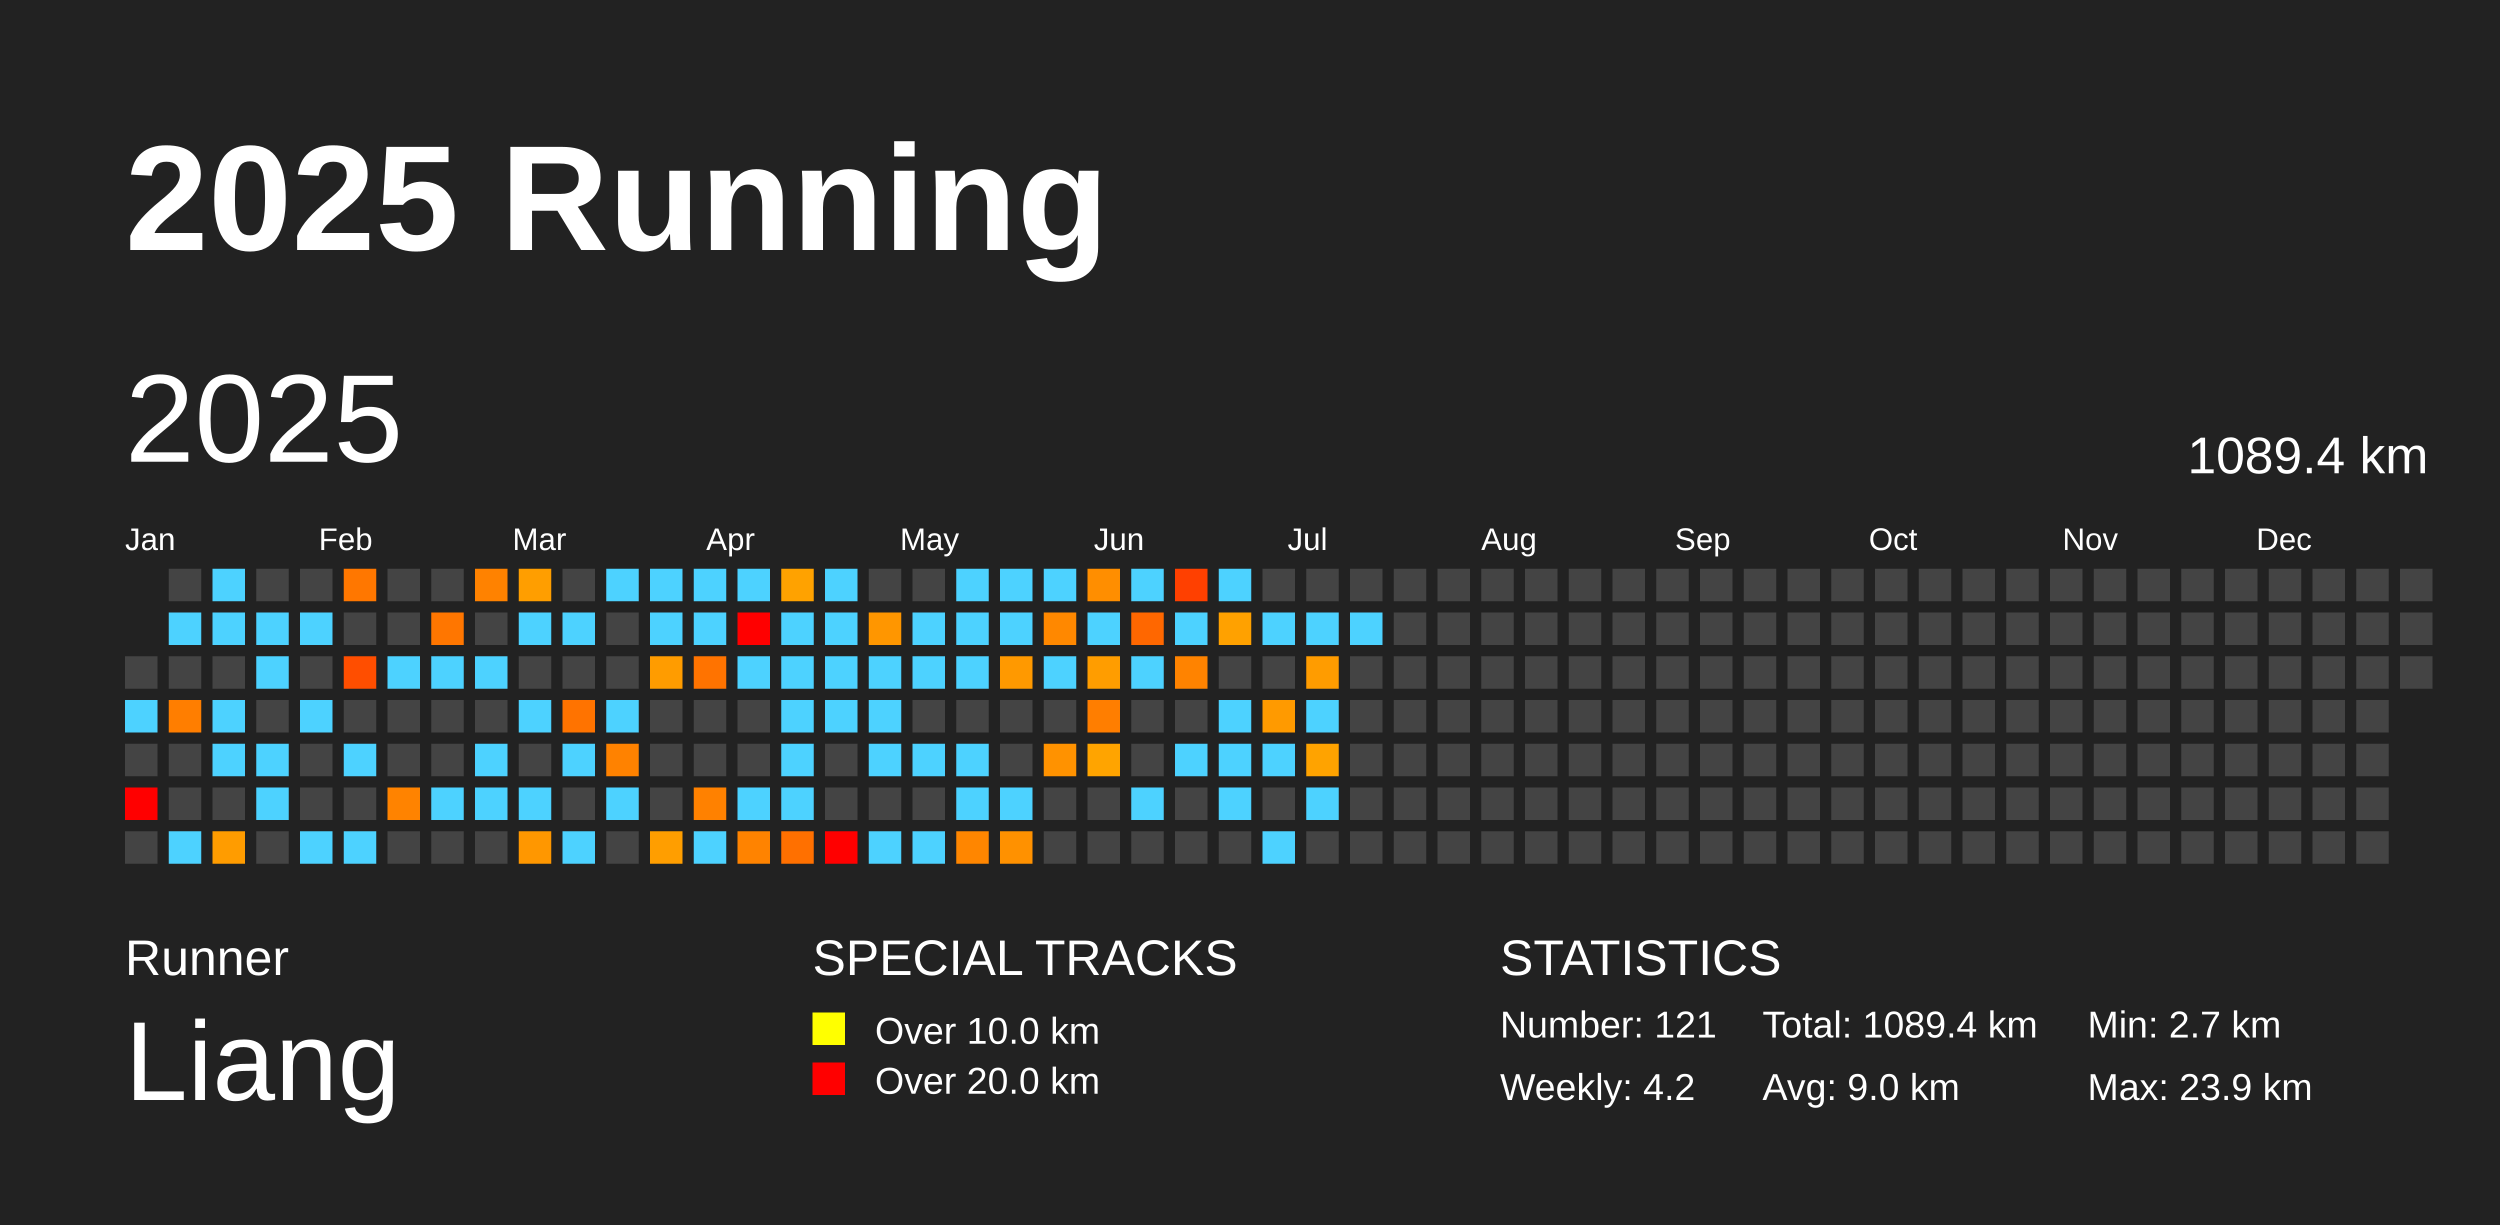
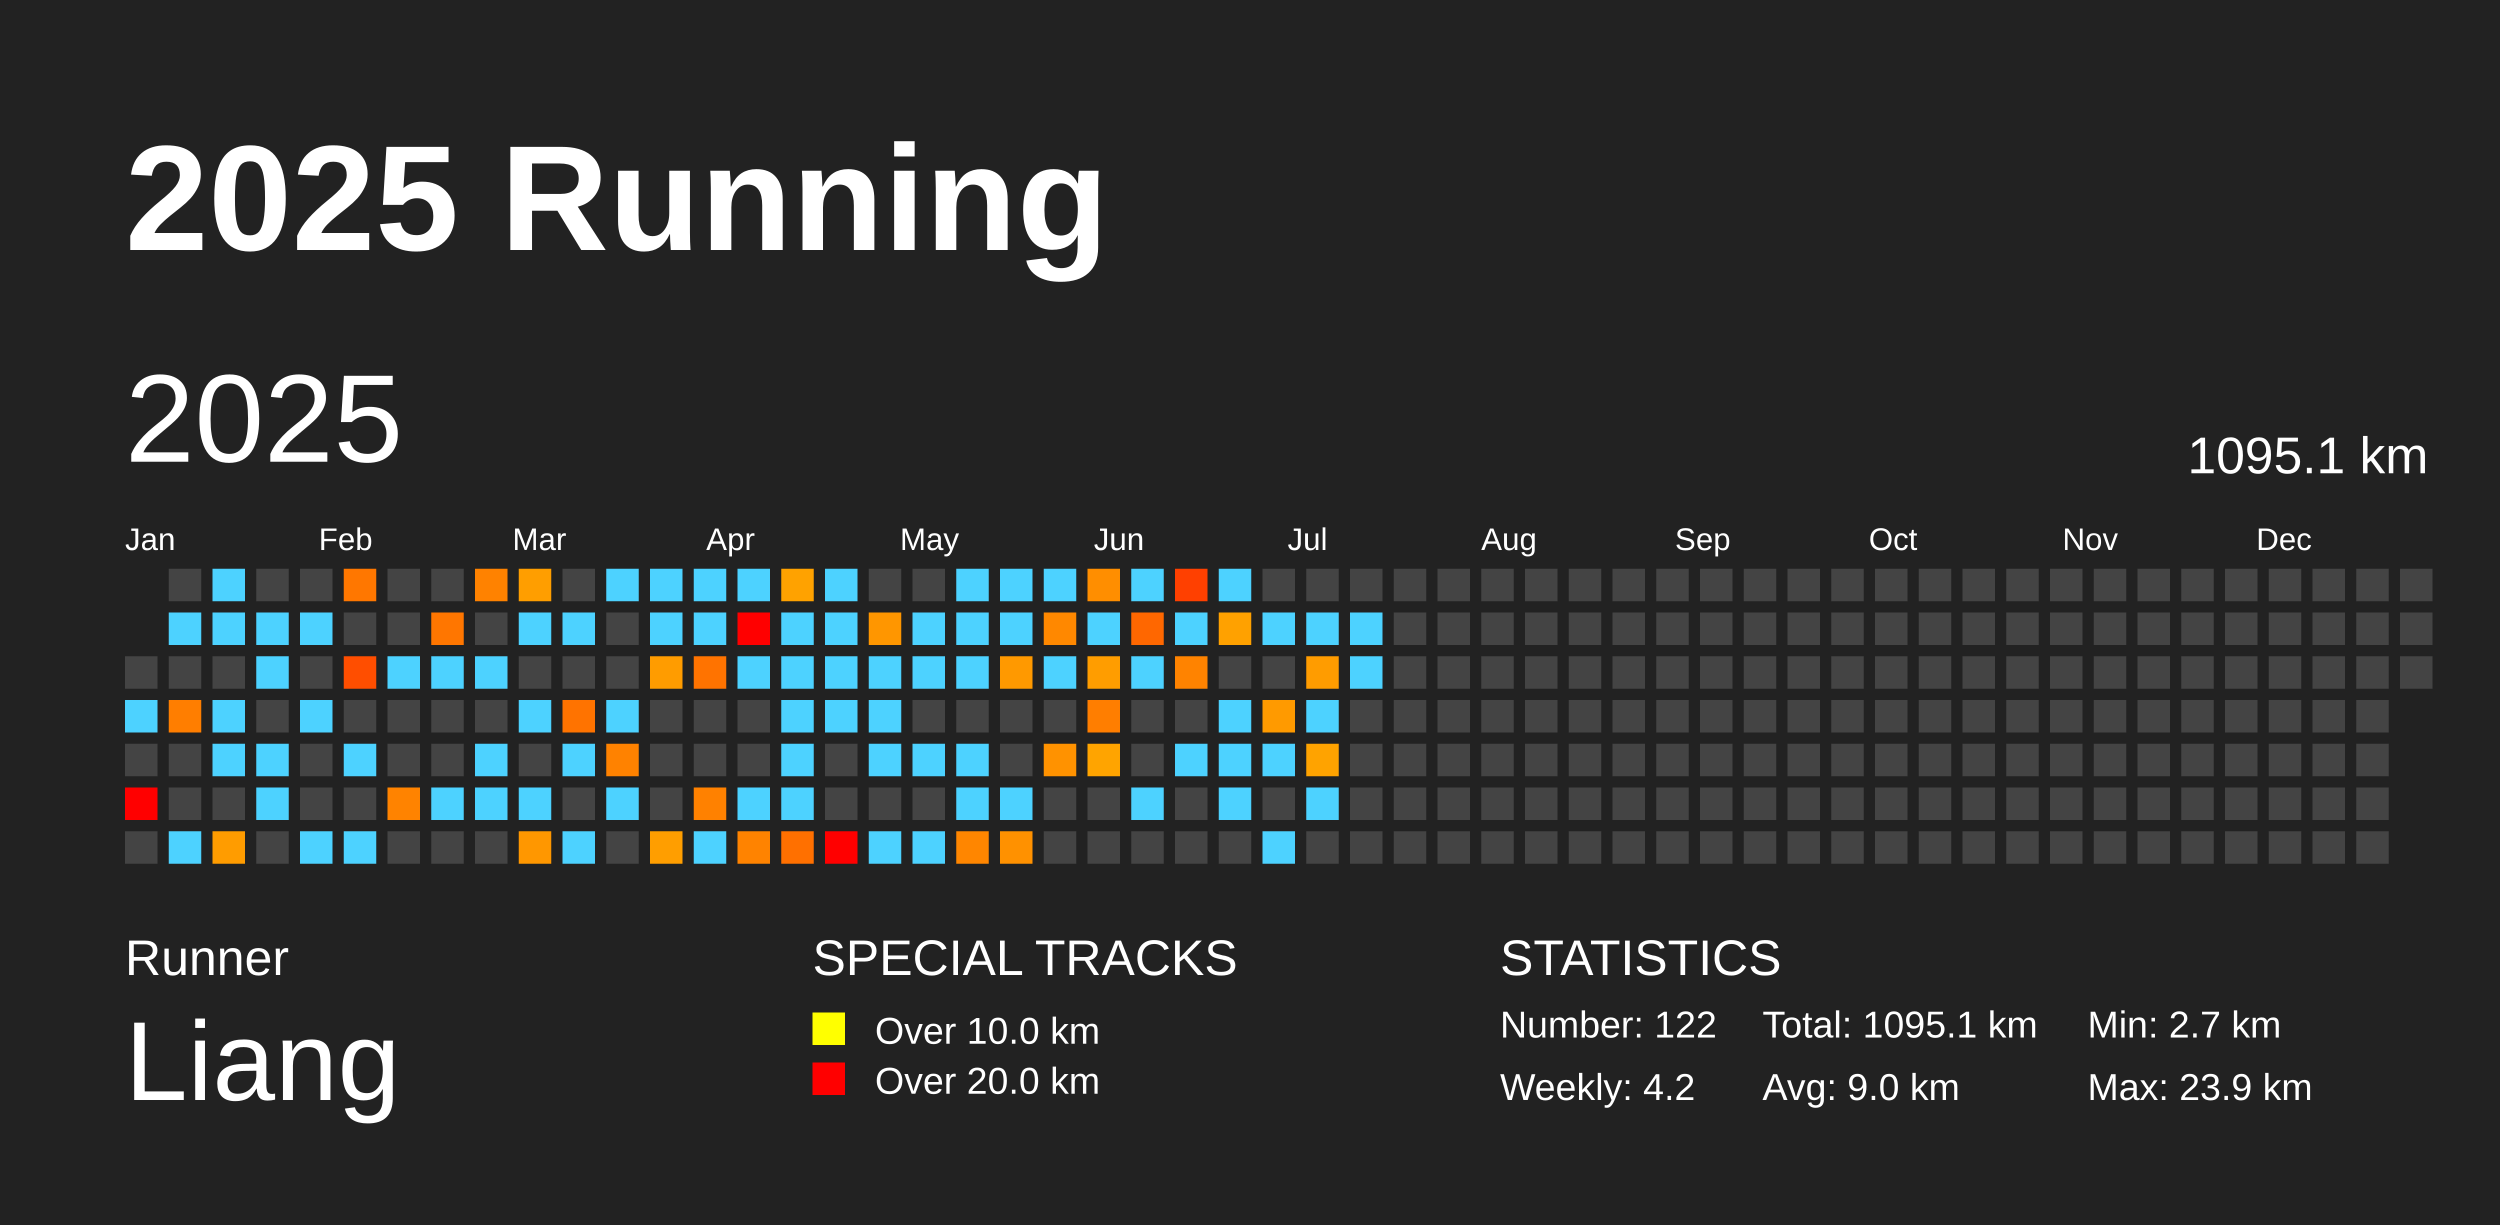
<svg xmlns="http://www.w3.org/2000/svg" baseProfile="full" height="98mm" version="1.1" viewBox="0,0,200,98" width="200mm">
  <defs />
  <rect fill="#222222" height="98" width="200" x="0" y="0" />
  <text fill="#FFFFFF" style="font-size:12px; font-family:Arial; font-weight:bold;" x="10" y="20">2025 Running</text>
  <text fill="#FFFFFF" style="font-size:4px; font-family:Arial" x="10" y="78">Runner</text>
  <text fill="#FFFFFF" style="font-size:9px; font-family:Arial" x="10" y="88">Liang</text>
  <text fill="#FFFFFF" style="font-size:4px; font-family:Arial" x="65" y="78">SPECIAL TRACKS</text>
  <rect fill="yellow" height="2.6" width="2.6" x="65" y="81" />
  <text fill="#FFFFFF" style="font-size:3px; font-family:Arial" x="70" y="83.5">Over 10.0 km</text>
  <rect fill="red" height="2.6" width="2.6" x="65" y="85" />
  <text fill="#FFFFFF" style="font-size:3px; font-family:Arial" x="70" y="87.5">Over 20.0 km</text>
  <text fill="#FFFFFF" style="font-size:4px; font-family:Arial" x="120" y="78">STATISTICS</text>
-   <text fill="#FFFFFF" style="font-size:3px; font-family:Arial" x="120" y="83">Number: 121</text>
+   <text fill="#FFFFFF" style="font-size:3px; font-family:Arial" x="120" y="83">Number: 122</text>
  <text fill="#FFFFFF" style="font-size:3px; font-family:Arial" x="120" y="88">Weekly: 4.2</text>
-   <text fill="#FFFFFF" style="font-size:3px; font-family:Arial" x="141" y="83">Total: 1089.4 km</text>
+   <text fill="#FFFFFF" style="font-size:3px; font-family:Arial" x="141" y="83">Total: 1095.1 km</text>
  <text fill="#FFFFFF" style="font-size:3px; font-family:Arial" x="141" y="88">Avg: 9.0 km</text>
  <text fill="#FFFFFF" style="font-size:3px; font-family:Arial" x="167" y="83">Min: 2.7 km</text>
  <text fill="#FFFFFF" style="font-size:3px; font-family:Arial" x="167" y="88">Max: 23.9 km</text>
  <text dominant-baseline="hanging" fill="#FFFFFF" style="font-size:10.0px; font-family:Arial;" x="10" y="30">2025</text>
-   <text dominant-baseline="hanging" fill="#FFFFFF" style="font-size:4.125px; font-family:Arial;" x="175" y="35">1089.4 km</text>
+   <text dominant-baseline="hanging" fill="#FFFFFF" style="font-size:4.125px; font-family:Arial;" x="175" y="35">1095.1 km</text>
  <text fill="#FFFFFF" style="font-size:2.5px; font-family:Arial" x="10.0" y="44">Jan</text>
  <text fill="#FFFFFF" style="font-size:2.5px; font-family:Arial" x="25.5" y="44">Feb</text>
  <text fill="#FFFFFF" style="font-size:2.5px; font-family:Arial" x="41.0" y="44">Mar</text>
  <text fill="#FFFFFF" style="font-size:2.5px; font-family:Arial" x="56.5" y="44">Apr</text>
  <text fill="#FFFFFF" style="font-size:2.5px; font-family:Arial" x="72.0" y="44">May</text>
  <text fill="#FFFFFF" style="font-size:2.5px; font-family:Arial" x="87.5" y="44">Jun</text>
  <text fill="#FFFFFF" style="font-size:2.5px; font-family:Arial" x="103.0" y="44">Jul</text>
  <text fill="#FFFFFF" style="font-size:2.5px; font-family:Arial" x="118.5" y="44">Aug</text>
  <text fill="#FFFFFF" style="font-size:2.5px; font-family:Arial" x="134.0" y="44">Sep</text>
  <text fill="#FFFFFF" style="font-size:2.5px; font-family:Arial" x="149.5" y="44">Oct</text>
  <text fill="#FFFFFF" style="font-size:2.5px; font-family:Arial" x="165.0" y="44">Nov</text>
  <text fill="#FFFFFF" style="font-size:2.5px; font-family:Arial" x="180.5" y="44">Dec</text>
  <rect fill="#444444" height="2.6" width="2.6" x="10.0" y="52.5" />
  <rect fill="#4dd2ff" height="2.6" width="2.6" x="10.0" y="56.0" />
  <rect fill="#444444" height="2.6" width="2.6" x="10.0" y="59.5" />
  <rect fill="red" height="2.6" width="2.6" x="10.0" y="63.0" />
  <rect fill="#444444" height="2.6" width="2.6" x="10.0" y="66.5" />
  <rect fill="#444444" height="2.6" width="2.6" x="13.5" y="45.5" />
  <rect fill="#4dd2ff" height="2.6" width="2.6" x="13.5" y="49.0" />
  <rect fill="#444444" height="2.6" width="2.6" x="13.5" y="52.5" />
  <rect fill="#ff7e00" height="2.6" width="2.6" x="13.5" y="56.0" />
  <rect fill="#444444" height="2.6" width="2.6" x="13.5" y="59.5" />
  <rect fill="#444444" height="2.6" width="2.6" x="13.5" y="63.0" />
  <rect fill="#4dd2ff" height="2.6" width="2.6" x="13.5" y="66.5" />
  <rect fill="#4dd2ff" height="2.6" width="2.6" x="17.0" y="45.5" />
  <rect fill="#4dd2ff" height="2.6" width="2.6" x="17.0" y="49.0" />
  <rect fill="#444444" height="2.6" width="2.6" x="17.0" y="52.5" />
  <rect fill="#4dd2ff" height="2.6" width="2.6" x="17.0" y="56.0" />
  <rect fill="#4dd2ff" height="2.6" width="2.6" x="17.0" y="59.5" />
  <rect fill="#444444" height="2.6" width="2.6" x="17.0" y="63.0" />
  <rect fill="#ff9c00" height="2.6" width="2.6" x="17.0" y="66.5" />
  <rect fill="#444444" height="2.6" width="2.6" x="20.5" y="45.5" />
  <rect fill="#4dd2ff" height="2.6" width="2.6" x="20.5" y="49.0" />
  <rect fill="#4dd2ff" height="2.6" width="2.6" x="20.5" y="52.5" />
  <rect fill="#444444" height="2.6" width="2.6" x="20.5" y="56.0" />
  <rect fill="#4dd2ff" height="2.6" width="2.6" x="20.5" y="59.5" />
  <rect fill="#4dd2ff" height="2.6" width="2.6" x="20.5" y="63.0" />
  <rect fill="#444444" height="2.6" width="2.6" x="20.5" y="66.5" />
  <rect fill="#444444" height="2.6" width="2.6" x="24.0" y="45.5" />
  <rect fill="#4dd2ff" height="2.6" width="2.6" x="24.0" y="49.0" />
  <rect fill="#444444" height="2.6" width="2.6" x="24.0" y="52.5" />
  <rect fill="#4dd2ff" height="2.6" width="2.6" x="24.0" y="56.0" />
  <rect fill="#444444" height="2.6" width="2.6" x="24.0" y="59.5" />
  <rect fill="#444444" height="2.6" width="2.6" x="24.0" y="63.0" />
  <rect fill="#4dd2ff" height="2.6" width="2.6" x="24.0" y="66.5" />
  <rect fill="#ff7700" height="2.6" width="2.6" x="27.5" y="45.5" />
  <rect fill="#444444" height="2.6" width="2.6" x="27.5" y="49.0" />
  <rect fill="#ff4e00" height="2.6" width="2.6" x="27.5" y="52.5" />
  <rect fill="#444444" height="2.6" width="2.6" x="27.5" y="56.0" />
  <rect fill="#4dd2ff" height="2.6" width="2.6" x="27.5" y="59.5" />
  <rect fill="#444444" height="2.6" width="2.6" x="27.5" y="63.0" />
  <rect fill="#4dd2ff" height="2.6" width="2.6" x="27.5" y="66.5" />
  <rect fill="#444444" height="2.6" width="2.6" x="31.0" y="45.5" />
  <rect fill="#444444" height="2.6" width="2.6" x="31.0" y="49.0" />
  <rect fill="#4dd2ff" height="2.6" width="2.6" x="31.0" y="52.5" />
  <rect fill="#444444" height="2.6" width="2.6" x="31.0" y="56.0" />
  <rect fill="#444444" height="2.6" width="2.6" x="31.0" y="59.5" />
  <rect fill="#ff8300" height="2.6" width="2.6" x="31.0" y="63.0" />
  <rect fill="#444444" height="2.6" width="2.6" x="31.0" y="66.5" />
  <rect fill="#444444" height="2.6" width="2.6" x="34.5" y="45.5" />
  <rect fill="#ff7600" height="2.6" width="2.6" x="34.5" y="49.0" />
  <rect fill="#4dd2ff" height="2.6" width="2.6" x="34.5" y="52.5" />
  <rect fill="#444444" height="2.6" width="2.6" x="34.5" y="56.0" />
  <rect fill="#444444" height="2.6" width="2.6" x="34.5" y="59.5" />
  <rect fill="#4dd2ff" height="2.6" width="2.6" x="34.5" y="63.0" />
  <rect fill="#444444" height="2.6" width="2.6" x="34.5" y="66.5" />
  <rect fill="#ff8200" height="2.6" width="2.6" x="38.0" y="45.5" />
  <rect fill="#444444" height="2.6" width="2.6" x="38.0" y="49.0" />
  <rect fill="#4dd2ff" height="2.6" width="2.6" x="38.0" y="52.5" />
  <rect fill="#444444" height="2.6" width="2.6" x="38.0" y="56.0" />
  <rect fill="#4dd2ff" height="2.6" width="2.6" x="38.0" y="59.5" />
  <rect fill="#4dd2ff" height="2.6" width="2.6" x="38.0" y="63.0" />
  <rect fill="#444444" height="2.6" width="2.6" x="38.0" y="66.5" />
  <rect fill="#ff9e00" height="2.6" width="2.6" x="41.5" y="45.5" />
  <rect fill="#4dd2ff" height="2.6" width="2.6" x="41.5" y="49.0" />
  <rect fill="#444444" height="2.6" width="2.6" x="41.5" y="52.5" />
  <rect fill="#4dd2ff" height="2.6" width="2.6" x="41.5" y="56.0" />
  <rect fill="#444444" height="2.6" width="2.6" x="41.5" y="59.5" />
  <rect fill="#4dd2ff" height="2.6" width="2.6" x="41.5" y="63.0" />
  <rect fill="#ff9700" height="2.6" width="2.6" x="41.5" y="66.5" />
  <rect fill="#444444" height="2.6" width="2.6" x="45.0" y="45.5" />
  <rect fill="#4dd2ff" height="2.6" width="2.6" x="45.0" y="49.0" />
  <rect fill="#444444" height="2.6" width="2.6" x="45.0" y="52.5" />
  <rect fill="#ff7300" height="2.6" width="2.6" x="45.0" y="56.0" />
  <rect fill="#4dd2ff" height="2.6" width="2.6" x="45.0" y="59.5" />
  <rect fill="#444444" height="2.6" width="2.6" x="45.0" y="63.0" />
  <rect fill="#4dd2ff" height="2.6" width="2.6" x="45.0" y="66.5" />
  <rect fill="#4dd2ff" height="2.6" width="2.6" x="48.5" y="45.5" />
  <rect fill="#444444" height="2.6" width="2.6" x="48.5" y="49.0" />
  <rect fill="#444444" height="2.6" width="2.6" x="48.5" y="52.5" />
  <rect fill="#4dd2ff" height="2.6" width="2.6" x="48.5" y="56.0" />
  <rect fill="#ff8200" height="2.6" width="2.6" x="48.5" y="59.5" />
  <rect fill="#4dd2ff" height="2.6" width="2.6" x="48.5" y="63.0" />
  <rect fill="#444444" height="2.6" width="2.6" x="48.5" y="66.5" />
  <rect fill="#4dd2ff" height="2.6" width="2.6" x="52.0" y="45.5" />
  <rect fill="#4dd2ff" height="2.6" width="2.6" x="52.0" y="49.0" />
  <rect fill="#ff9c00" height="2.6" width="2.6" x="52.0" y="52.5" />
  <rect fill="#444444" height="2.6" width="2.6" x="52.0" y="56.0" />
  <rect fill="#444444" height="2.6" width="2.6" x="52.0" y="59.5" />
  <rect fill="#444444" height="2.6" width="2.6" x="52.0" y="63.0" />
  <rect fill="#ff9e00" height="2.6" width="2.6" x="52.0" y="66.5" />
  <rect fill="#4dd2ff" height="2.6" width="2.6" x="55.5" y="45.5" />
  <rect fill="#4dd2ff" height="2.6" width="2.6" x="55.5" y="49.0" />
  <rect fill="#ff7300" height="2.6" width="2.6" x="55.5" y="52.5" />
  <rect fill="#444444" height="2.6" width="2.6" x="55.5" y="56.0" />
  <rect fill="#444444" height="2.6" width="2.6" x="55.5" y="59.5" />
  <rect fill="#ff8100" height="2.6" width="2.6" x="55.5" y="63.0" />
  <rect fill="#4dd2ff" height="2.6" width="2.6" x="55.5" y="66.5" />
  <rect fill="#4dd2ff" height="2.6" width="2.6" x="59.0" y="45.5" />
  <rect fill="red" height="2.6" width="2.6" x="59.0" y="49.0" />
  <rect fill="#4dd2ff" height="2.6" width="2.6" x="59.0" y="52.5" />
  <rect fill="#444444" height="2.6" width="2.6" x="59.0" y="56.0" />
  <rect fill="#444444" height="2.6" width="2.6" x="59.0" y="59.5" />
  <rect fill="#4dd2ff" height="2.6" width="2.6" x="59.0" y="63.0" />
  <rect fill="#ff8300" height="2.6" width="2.6" x="59.0" y="66.5" />
  <rect fill="#ffa200" height="2.6" width="2.6" x="62.5" y="45.5" />
  <rect fill="#4dd2ff" height="2.6" width="2.6" x="62.5" y="49.0" />
  <rect fill="#4dd2ff" height="2.6" width="2.6" x="62.5" y="52.5" />
  <rect fill="#4dd2ff" height="2.6" width="2.6" x="62.5" y="56.0" />
  <rect fill="#4dd2ff" height="2.6" width="2.6" x="62.5" y="59.5" />
  <rect fill="#4dd2ff" height="2.6" width="2.6" x="62.5" y="63.0" />
  <rect fill="#ff7000" height="2.6" width="2.6" x="62.5" y="66.5" />
  <rect fill="#4dd2ff" height="2.6" width="2.6" x="66.0" y="45.5" />
  <rect fill="#4dd2ff" height="2.6" width="2.6" x="66.0" y="49.0" />
  <rect fill="#4dd2ff" height="2.6" width="2.6" x="66.0" y="52.5" />
  <rect fill="#4dd2ff" height="2.6" width="2.6" x="66.0" y="56.0" />
  <rect fill="#444444" height="2.6" width="2.6" x="66.0" y="59.5" />
  <rect fill="#444444" height="2.6" width="2.6" x="66.0" y="63.0" />
  <rect fill="red" height="2.6" width="2.6" x="66.0" y="66.5" />
  <rect fill="#444444" height="2.6" width="2.6" x="69.5" y="45.5" />
  <rect fill="#ff9600" height="2.6" width="2.6" x="69.5" y="49.0" />
  <rect fill="#4dd2ff" height="2.6" width="2.6" x="69.5" y="52.5" />
  <rect fill="#4dd2ff" height="2.6" width="2.6" x="69.5" y="56.0" />
  <rect fill="#4dd2ff" height="2.6" width="2.6" x="69.5" y="59.5" />
  <rect fill="#444444" height="2.6" width="2.6" x="69.5" y="63.0" />
  <rect fill="#4dd2ff" height="2.6" width="2.6" x="69.5" y="66.5" />
  <rect fill="#444444" height="2.6" width="2.6" x="73.0" y="45.5" />
  <rect fill="#4dd2ff" height="2.6" width="2.6" x="73.0" y="49.0" />
  <rect fill="#4dd2ff" height="2.6" width="2.6" x="73.0" y="52.5" />
  <rect fill="#444444" height="2.6" width="2.6" x="73.0" y="56.0" />
  <rect fill="#4dd2ff" height="2.6" width="2.6" x="73.0" y="59.5" />
  <rect fill="#444444" height="2.6" width="2.6" x="73.0" y="63.0" />
  <rect fill="#4dd2ff" height="2.6" width="2.6" x="73.0" y="66.5" />
  <rect fill="#4dd2ff" height="2.6" width="2.6" x="76.5" y="45.5" />
  <rect fill="#4dd2ff" height="2.6" width="2.6" x="76.5" y="49.0" />
  <rect fill="#4dd2ff" height="2.6" width="2.6" x="76.5" y="52.5" />
  <rect fill="#444444" height="2.6" width="2.6" x="76.5" y="56.0" />
  <rect fill="#4dd2ff" height="2.6" width="2.6" x="76.5" y="59.5" />
  <rect fill="#4dd2ff" height="2.6" width="2.6" x="76.5" y="63.0" />
  <rect fill="#ff8600" height="2.6" width="2.6" x="76.5" y="66.5" />
  <rect fill="#4dd2ff" height="2.6" width="2.6" x="80.0" y="45.5" />
  <rect fill="#4dd2ff" height="2.6" width="2.6" x="80.0" y="49.0" />
  <rect fill="#ff9900" height="2.6" width="2.6" x="80.0" y="52.5" />
  <rect fill="#444444" height="2.6" width="2.6" x="80.0" y="56.0" />
  <rect fill="#444444" height="2.6" width="2.6" x="80.0" y="59.5" />
  <rect fill="#4dd2ff" height="2.6" width="2.6" x="80.0" y="63.0" />
  <rect fill="#ff9100" height="2.6" width="2.6" x="80.0" y="66.5" />
  <rect fill="#4dd2ff" height="2.6" width="2.6" x="83.5" y="45.5" />
  <rect fill="#ff8800" height="2.6" width="2.6" x="83.5" y="49.0" />
  <rect fill="#4dd2ff" height="2.6" width="2.6" x="83.5" y="52.5" />
  <rect fill="#444444" height="2.6" width="2.6" x="83.5" y="56.0" />
  <rect fill="#ff9200" height="2.6" width="2.6" x="83.5" y="59.5" />
  <rect fill="#444444" height="2.6" width="2.6" x="83.5" y="63.0" />
  <rect fill="#444444" height="2.6" width="2.6" x="83.5" y="66.5" />
  <rect fill="#ff8e00" height="2.6" width="2.6" x="87.0" y="45.5" />
  <rect fill="#4dd2ff" height="2.6" width="2.6" x="87.0" y="49.0" />
  <rect fill="#ff9d00" height="2.6" width="2.6" x="87.0" y="52.5" />
  <rect fill="#ff7e00" height="2.6" width="2.6" x="87.0" y="56.0" />
  <rect fill="#ffa400" height="2.6" width="2.6" x="87.0" y="59.5" />
  <rect fill="#444444" height="2.6" width="2.6" x="87.0" y="63.0" />
  <rect fill="#444444" height="2.6" width="2.6" x="87.0" y="66.5" />
  <rect fill="#4dd2ff" height="2.6" width="2.6" x="90.5" y="45.5" />
  <rect fill="#ff6700" height="2.6" width="2.6" x="90.5" y="49.0" />
  <rect fill="#4dd2ff" height="2.6" width="2.6" x="90.5" y="52.5" />
  <rect fill="#444444" height="2.6" width="2.6" x="90.5" y="56.0" />
  <rect fill="#444444" height="2.6" width="2.6" x="90.5" y="59.5" />
  <rect fill="#4dd2ff" height="2.6" width="2.6" x="90.5" y="63.0" />
  <rect fill="#444444" height="2.6" width="2.6" x="90.5" y="66.5" />
  <rect fill="#ff4000" height="2.6" width="2.6" x="94.0" y="45.5" />
  <rect fill="#4dd2ff" height="2.6" width="2.6" x="94.0" y="49.0" />
  <rect fill="#ff8300" height="2.6" width="2.6" x="94.0" y="52.5" />
  <rect fill="#444444" height="2.6" width="2.6" x="94.0" y="56.0" />
  <rect fill="#4dd2ff" height="2.6" width="2.6" x="94.0" y="59.5" />
  <rect fill="#444444" height="2.6" width="2.6" x="94.0" y="63.0" />
  <rect fill="#444444" height="2.6" width="2.6" x="94.0" y="66.5" />
  <rect fill="#4dd2ff" height="2.6" width="2.6" x="97.5" y="45.5" />
  <rect fill="#ffa100" height="2.6" width="2.6" x="97.5" y="49.0" />
  <rect fill="#444444" height="2.6" width="2.6" x="97.5" y="52.5" />
  <rect fill="#4dd2ff" height="2.6" width="2.6" x="97.5" y="56.0" />
  <rect fill="#4dd2ff" height="2.6" width="2.6" x="97.5" y="59.5" />
  <rect fill="#4dd2ff" height="2.6" width="2.6" x="97.5" y="63.0" />
  <rect fill="#444444" height="2.6" width="2.6" x="97.5" y="66.5" />
  <rect fill="#444444" height="2.6" width="2.6" x="101.0" y="45.5" />
  <rect fill="#4dd2ff" height="2.6" width="2.6" x="101.0" y="49.0" />
  <rect fill="#444444" height="2.6" width="2.6" x="101.0" y="52.5" />
  <rect fill="#ff9a00" height="2.6" width="2.6" x="101.0" y="56.0" />
  <rect fill="#4dd2ff" height="2.6" width="2.6" x="101.0" y="59.5" />
  <rect fill="#444444" height="2.6" width="2.6" x="101.0" y="63.0" />
  <rect fill="#4dd2ff" height="2.6" width="2.6" x="101.0" y="66.5" />
  <rect fill="#444444" height="2.6" width="2.6" x="104.5" y="45.5" />
  <rect fill="#4dd2ff" height="2.6" width="2.6" x="104.5" y="49.0" />
  <rect fill="#ff9c00" height="2.6" width="2.6" x="104.5" y="52.5" />
  <rect fill="#4dd2ff" height="2.6" width="2.6" x="104.5" y="56.0" />
  <rect fill="#ffa300" height="2.6" width="2.6" x="104.5" y="59.5" />
  <rect fill="#4dd2ff" height="2.6" width="2.6" x="104.5" y="63.0" />
  <rect fill="#444444" height="2.6" width="2.6" x="104.5" y="66.5" />
  <rect fill="#444444" height="2.6" width="2.6" x="108.0" y="45.5" />
  <rect fill="#4dd2ff" height="2.6" width="2.6" x="108.0" y="49.0" />
-   <rect fill="#444444" height="2.6" width="2.6" x="108.0" y="52.5" />
+   <rect fill="#4dd2ff" height="2.6" width="2.6" x="108.0" y="52.5" />
  <rect fill="#444444" height="2.6" width="2.6" x="108.0" y="56.0" />
  <rect fill="#444444" height="2.6" width="2.6" x="108.0" y="59.5" />
  <rect fill="#444444" height="2.6" width="2.6" x="108.0" y="63.0" />
  <rect fill="#444444" height="2.6" width="2.6" x="108.0" y="66.5" />
  <rect fill="#444444" height="2.6" width="2.6" x="111.5" y="45.5" />
  <rect fill="#444444" height="2.6" width="2.6" x="111.5" y="49.0" />
  <rect fill="#444444" height="2.6" width="2.6" x="111.5" y="52.5" />
  <rect fill="#444444" height="2.6" width="2.6" x="111.5" y="56.0" />
  <rect fill="#444444" height="2.6" width="2.6" x="111.5" y="59.5" />
  <rect fill="#444444" height="2.6" width="2.6" x="111.5" y="63.0" />
  <rect fill="#444444" height="2.6" width="2.6" x="111.5" y="66.5" />
  <rect fill="#444444" height="2.6" width="2.6" x="115.0" y="45.5" />
  <rect fill="#444444" height="2.6" width="2.6" x="115.0" y="49.0" />
  <rect fill="#444444" height="2.6" width="2.6" x="115.0" y="52.5" />
  <rect fill="#444444" height="2.6" width="2.6" x="115.0" y="56.0" />
  <rect fill="#444444" height="2.6" width="2.6" x="115.0" y="59.5" />
  <rect fill="#444444" height="2.6" width="2.6" x="115.0" y="63.0" />
  <rect fill="#444444" height="2.6" width="2.6" x="115.0" y="66.5" />
  <rect fill="#444444" height="2.6" width="2.6" x="118.5" y="45.5" />
  <rect fill="#444444" height="2.6" width="2.6" x="118.5" y="49.0" />
  <rect fill="#444444" height="2.6" width="2.6" x="118.5" y="52.5" />
  <rect fill="#444444" height="2.6" width="2.6" x="118.5" y="56.0" />
  <rect fill="#444444" height="2.6" width="2.6" x="118.5" y="59.5" />
  <rect fill="#444444" height="2.6" width="2.6" x="118.5" y="63.0" />
  <rect fill="#444444" height="2.6" width="2.6" x="118.5" y="66.5" />
  <rect fill="#444444" height="2.6" width="2.6" x="122.0" y="45.5" />
  <rect fill="#444444" height="2.6" width="2.6" x="122.0" y="49.0" />
  <rect fill="#444444" height="2.6" width="2.6" x="122.0" y="52.5" />
  <rect fill="#444444" height="2.6" width="2.6" x="122.0" y="56.0" />
  <rect fill="#444444" height="2.6" width="2.6" x="122.0" y="59.5" />
  <rect fill="#444444" height="2.6" width="2.6" x="122.0" y="63.0" />
  <rect fill="#444444" height="2.6" width="2.6" x="122.0" y="66.5" />
  <rect fill="#444444" height="2.6" width="2.6" x="125.5" y="45.5" />
  <rect fill="#444444" height="2.6" width="2.6" x="125.5" y="49.0" />
  <rect fill="#444444" height="2.6" width="2.6" x="125.5" y="52.5" />
  <rect fill="#444444" height="2.6" width="2.6" x="125.5" y="56.0" />
  <rect fill="#444444" height="2.6" width="2.6" x="125.5" y="59.5" />
  <rect fill="#444444" height="2.6" width="2.6" x="125.5" y="63.0" />
  <rect fill="#444444" height="2.6" width="2.6" x="125.5" y="66.5" />
  <rect fill="#444444" height="2.6" width="2.6" x="129.0" y="45.5" />
  <rect fill="#444444" height="2.6" width="2.6" x="129.0" y="49.0" />
  <rect fill="#444444" height="2.6" width="2.6" x="129.0" y="52.5" />
  <rect fill="#444444" height="2.6" width="2.6" x="129.0" y="56.0" />
  <rect fill="#444444" height="2.6" width="2.6" x="129.0" y="59.5" />
  <rect fill="#444444" height="2.6" width="2.6" x="129.0" y="63.0" />
  <rect fill="#444444" height="2.6" width="2.6" x="129.0" y="66.5" />
  <rect fill="#444444" height="2.6" width="2.6" x="132.5" y="45.5" />
  <rect fill="#444444" height="2.6" width="2.6" x="132.5" y="49.0" />
  <rect fill="#444444" height="2.6" width="2.6" x="132.5" y="52.5" />
  <rect fill="#444444" height="2.6" width="2.6" x="132.5" y="56.0" />
  <rect fill="#444444" height="2.6" width="2.6" x="132.5" y="59.5" />
  <rect fill="#444444" height="2.6" width="2.6" x="132.5" y="63.0" />
  <rect fill="#444444" height="2.6" width="2.6" x="132.5" y="66.5" />
  <rect fill="#444444" height="2.6" width="2.6" x="136.0" y="45.5" />
  <rect fill="#444444" height="2.6" width="2.6" x="136.0" y="49.0" />
  <rect fill="#444444" height="2.6" width="2.6" x="136.0" y="52.5" />
  <rect fill="#444444" height="2.6" width="2.6" x="136.0" y="56.0" />
  <rect fill="#444444" height="2.6" width="2.6" x="136.0" y="59.5" />
  <rect fill="#444444" height="2.6" width="2.6" x="136.0" y="63.0" />
  <rect fill="#444444" height="2.6" width="2.6" x="136.0" y="66.5" />
  <rect fill="#444444" height="2.6" width="2.6" x="139.5" y="45.5" />
  <rect fill="#444444" height="2.6" width="2.6" x="139.5" y="49.0" />
  <rect fill="#444444" height="2.6" width="2.6" x="139.5" y="52.5" />
  <rect fill="#444444" height="2.6" width="2.6" x="139.5" y="56.0" />
  <rect fill="#444444" height="2.6" width="2.6" x="139.5" y="59.5" />
  <rect fill="#444444" height="2.6" width="2.6" x="139.5" y="63.0" />
  <rect fill="#444444" height="2.6" width="2.6" x="139.5" y="66.5" />
  <rect fill="#444444" height="2.6" width="2.6" x="143.0" y="45.5" />
  <rect fill="#444444" height="2.6" width="2.6" x="143.0" y="49.0" />
  <rect fill="#444444" height="2.6" width="2.6" x="143.0" y="52.5" />
  <rect fill="#444444" height="2.6" width="2.6" x="143.0" y="56.0" />
  <rect fill="#444444" height="2.6" width="2.6" x="143.0" y="59.5" />
  <rect fill="#444444" height="2.6" width="2.6" x="143.0" y="63.0" />
  <rect fill="#444444" height="2.6" width="2.6" x="143.0" y="66.5" />
  <rect fill="#444444" height="2.6" width="2.6" x="146.5" y="45.5" />
  <rect fill="#444444" height="2.6" width="2.6" x="146.5" y="49.0" />
  <rect fill="#444444" height="2.6" width="2.6" x="146.5" y="52.5" />
  <rect fill="#444444" height="2.6" width="2.6" x="146.5" y="56.0" />
  <rect fill="#444444" height="2.6" width="2.6" x="146.5" y="59.5" />
  <rect fill="#444444" height="2.6" width="2.6" x="146.5" y="63.0" />
  <rect fill="#444444" height="2.6" width="2.6" x="146.5" y="66.5" />
  <rect fill="#444444" height="2.6" width="2.6" x="150.0" y="45.5" />
  <rect fill="#444444" height="2.6" width="2.6" x="150.0" y="49.0" />
  <rect fill="#444444" height="2.6" width="2.6" x="150.0" y="52.5" />
  <rect fill="#444444" height="2.6" width="2.6" x="150.0" y="56.0" />
  <rect fill="#444444" height="2.6" width="2.6" x="150.0" y="59.5" />
  <rect fill="#444444" height="2.6" width="2.6" x="150.0" y="63.0" />
  <rect fill="#444444" height="2.6" width="2.6" x="150.0" y="66.5" />
  <rect fill="#444444" height="2.6" width="2.6" x="153.5" y="45.5" />
  <rect fill="#444444" height="2.6" width="2.6" x="153.5" y="49.0" />
  <rect fill="#444444" height="2.6" width="2.6" x="153.5" y="52.5" />
  <rect fill="#444444" height="2.6" width="2.6" x="153.5" y="56.0" />
  <rect fill="#444444" height="2.6" width="2.6" x="153.5" y="59.5" />
  <rect fill="#444444" height="2.6" width="2.6" x="153.5" y="63.0" />
  <rect fill="#444444" height="2.6" width="2.6" x="153.5" y="66.5" />
  <rect fill="#444444" height="2.6" width="2.6" x="157.0" y="45.5" />
  <rect fill="#444444" height="2.6" width="2.6" x="157.0" y="49.0" />
  <rect fill="#444444" height="2.6" width="2.6" x="157.0" y="52.5" />
  <rect fill="#444444" height="2.6" width="2.6" x="157.0" y="56.0" />
  <rect fill="#444444" height="2.6" width="2.6" x="157.0" y="59.5" />
  <rect fill="#444444" height="2.6" width="2.6" x="157.0" y="63.0" />
  <rect fill="#444444" height="2.6" width="2.6" x="157.0" y="66.5" />
  <rect fill="#444444" height="2.6" width="2.6" x="160.5" y="45.5" />
  <rect fill="#444444" height="2.6" width="2.6" x="160.5" y="49.0" />
  <rect fill="#444444" height="2.6" width="2.6" x="160.5" y="52.5" />
  <rect fill="#444444" height="2.6" width="2.6" x="160.5" y="56.0" />
  <rect fill="#444444" height="2.6" width="2.6" x="160.5" y="59.5" />
  <rect fill="#444444" height="2.6" width="2.6" x="160.5" y="63.0" />
  <rect fill="#444444" height="2.6" width="2.6" x="160.5" y="66.5" />
  <rect fill="#444444" height="2.6" width="2.6" x="164.0" y="45.5" />
  <rect fill="#444444" height="2.6" width="2.6" x="164.0" y="49.0" />
  <rect fill="#444444" height="2.6" width="2.6" x="164.0" y="52.5" />
  <rect fill="#444444" height="2.6" width="2.6" x="164.0" y="56.0" />
  <rect fill="#444444" height="2.6" width="2.6" x="164.0" y="59.5" />
  <rect fill="#444444" height="2.6" width="2.6" x="164.0" y="63.0" />
  <rect fill="#444444" height="2.6" width="2.6" x="164.0" y="66.5" />
  <rect fill="#444444" height="2.6" width="2.6" x="167.5" y="45.5" />
  <rect fill="#444444" height="2.6" width="2.6" x="167.5" y="49.0" />
  <rect fill="#444444" height="2.6" width="2.6" x="167.5" y="52.5" />
  <rect fill="#444444" height="2.6" width="2.6" x="167.5" y="56.0" />
  <rect fill="#444444" height="2.6" width="2.6" x="167.5" y="59.5" />
  <rect fill="#444444" height="2.6" width="2.6" x="167.5" y="63.0" />
  <rect fill="#444444" height="2.6" width="2.6" x="167.5" y="66.5" />
  <rect fill="#444444" height="2.6" width="2.6" x="171.0" y="45.5" />
  <rect fill="#444444" height="2.6" width="2.6" x="171.0" y="49.0" />
  <rect fill="#444444" height="2.6" width="2.6" x="171.0" y="52.5" />
  <rect fill="#444444" height="2.6" width="2.6" x="171.0" y="56.0" />
  <rect fill="#444444" height="2.6" width="2.6" x="171.0" y="59.5" />
  <rect fill="#444444" height="2.6" width="2.6" x="171.0" y="63.0" />
  <rect fill="#444444" height="2.6" width="2.6" x="171.0" y="66.5" />
  <rect fill="#444444" height="2.6" width="2.6" x="174.5" y="45.5" />
  <rect fill="#444444" height="2.6" width="2.6" x="174.5" y="49.0" />
  <rect fill="#444444" height="2.6" width="2.6" x="174.5" y="52.5" />
  <rect fill="#444444" height="2.6" width="2.6" x="174.5" y="56.0" />
  <rect fill="#444444" height="2.6" width="2.6" x="174.5" y="59.5" />
  <rect fill="#444444" height="2.6" width="2.6" x="174.5" y="63.0" />
  <rect fill="#444444" height="2.6" width="2.6" x="174.5" y="66.5" />
  <rect fill="#444444" height="2.6" width="2.6" x="178.0" y="45.5" />
  <rect fill="#444444" height="2.6" width="2.6" x="178.0" y="49.0" />
  <rect fill="#444444" height="2.6" width="2.6" x="178.0" y="52.5" />
  <rect fill="#444444" height="2.6" width="2.6" x="178.0" y="56.0" />
  <rect fill="#444444" height="2.6" width="2.6" x="178.0" y="59.5" />
  <rect fill="#444444" height="2.6" width="2.6" x="178.0" y="63.0" />
  <rect fill="#444444" height="2.6" width="2.6" x="178.0" y="66.5" />
  <rect fill="#444444" height="2.6" width="2.6" x="181.5" y="45.5" />
  <rect fill="#444444" height="2.6" width="2.6" x="181.5" y="49.0" />
  <rect fill="#444444" height="2.6" width="2.6" x="181.5" y="52.5" />
  <rect fill="#444444" height="2.6" width="2.6" x="181.5" y="56.0" />
  <rect fill="#444444" height="2.6" width="2.6" x="181.5" y="59.5" />
  <rect fill="#444444" height="2.6" width="2.6" x="181.5" y="63.0" />
  <rect fill="#444444" height="2.6" width="2.6" x="181.5" y="66.5" />
  <rect fill="#444444" height="2.6" width="2.6" x="185.0" y="45.5" />
  <rect fill="#444444" height="2.6" width="2.6" x="185.0" y="49.0" />
  <rect fill="#444444" height="2.6" width="2.6" x="185.0" y="52.5" />
  <rect fill="#444444" height="2.6" width="2.6" x="185.0" y="56.0" />
  <rect fill="#444444" height="2.6" width="2.6" x="185.0" y="59.5" />
  <rect fill="#444444" height="2.6" width="2.6" x="185.0" y="63.0" />
  <rect fill="#444444" height="2.6" width="2.6" x="185.0" y="66.5" />
  <rect fill="#444444" height="2.6" width="2.6" x="188.5" y="45.5" />
  <rect fill="#444444" height="2.6" width="2.6" x="188.5" y="49.0" />
  <rect fill="#444444" height="2.6" width="2.6" x="188.5" y="52.5" />
  <rect fill="#444444" height="2.6" width="2.6" x="188.5" y="56.0" />
  <rect fill="#444444" height="2.6" width="2.6" x="188.5" y="59.5" />
  <rect fill="#444444" height="2.6" width="2.6" x="188.5" y="63.0" />
  <rect fill="#444444" height="2.6" width="2.6" x="188.5" y="66.5" />
  <rect fill="#444444" height="2.6" width="2.6" x="192.0" y="45.5" />
  <rect fill="#444444" height="2.6" width="2.6" x="192.0" y="49.0" />
  <rect fill="#444444" height="2.6" width="2.6" x="192.0" y="52.5" />
</svg>
